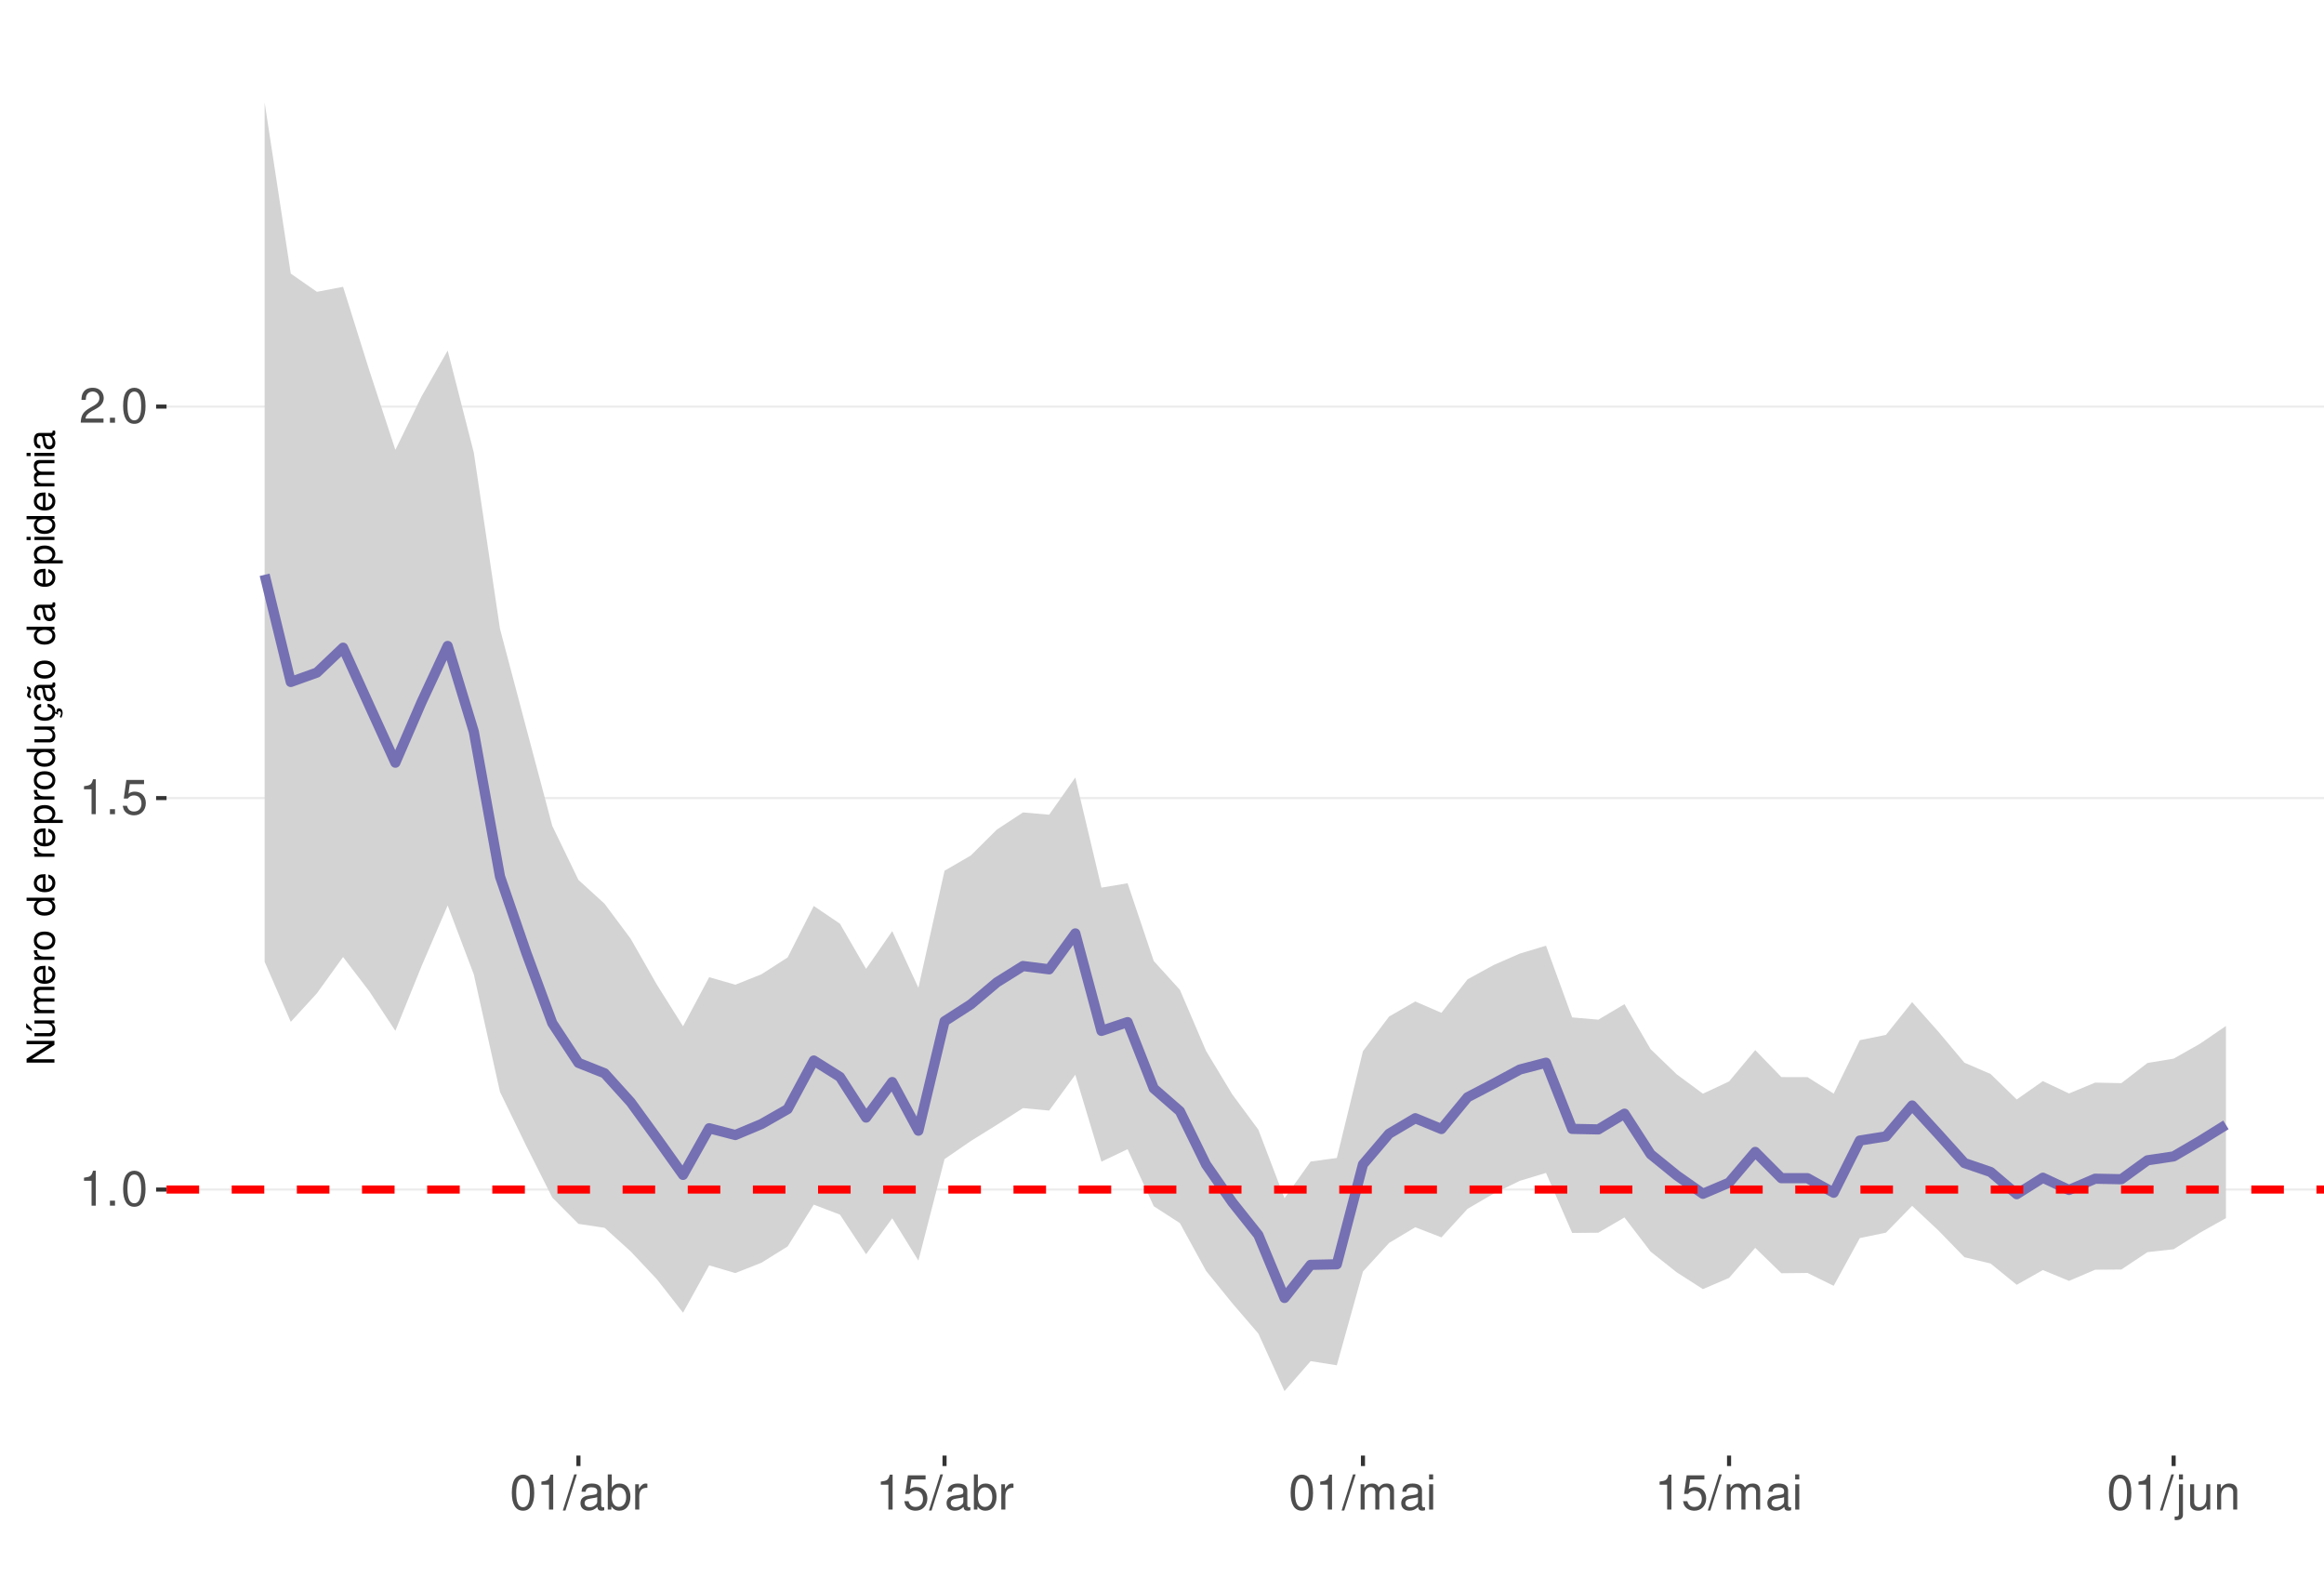
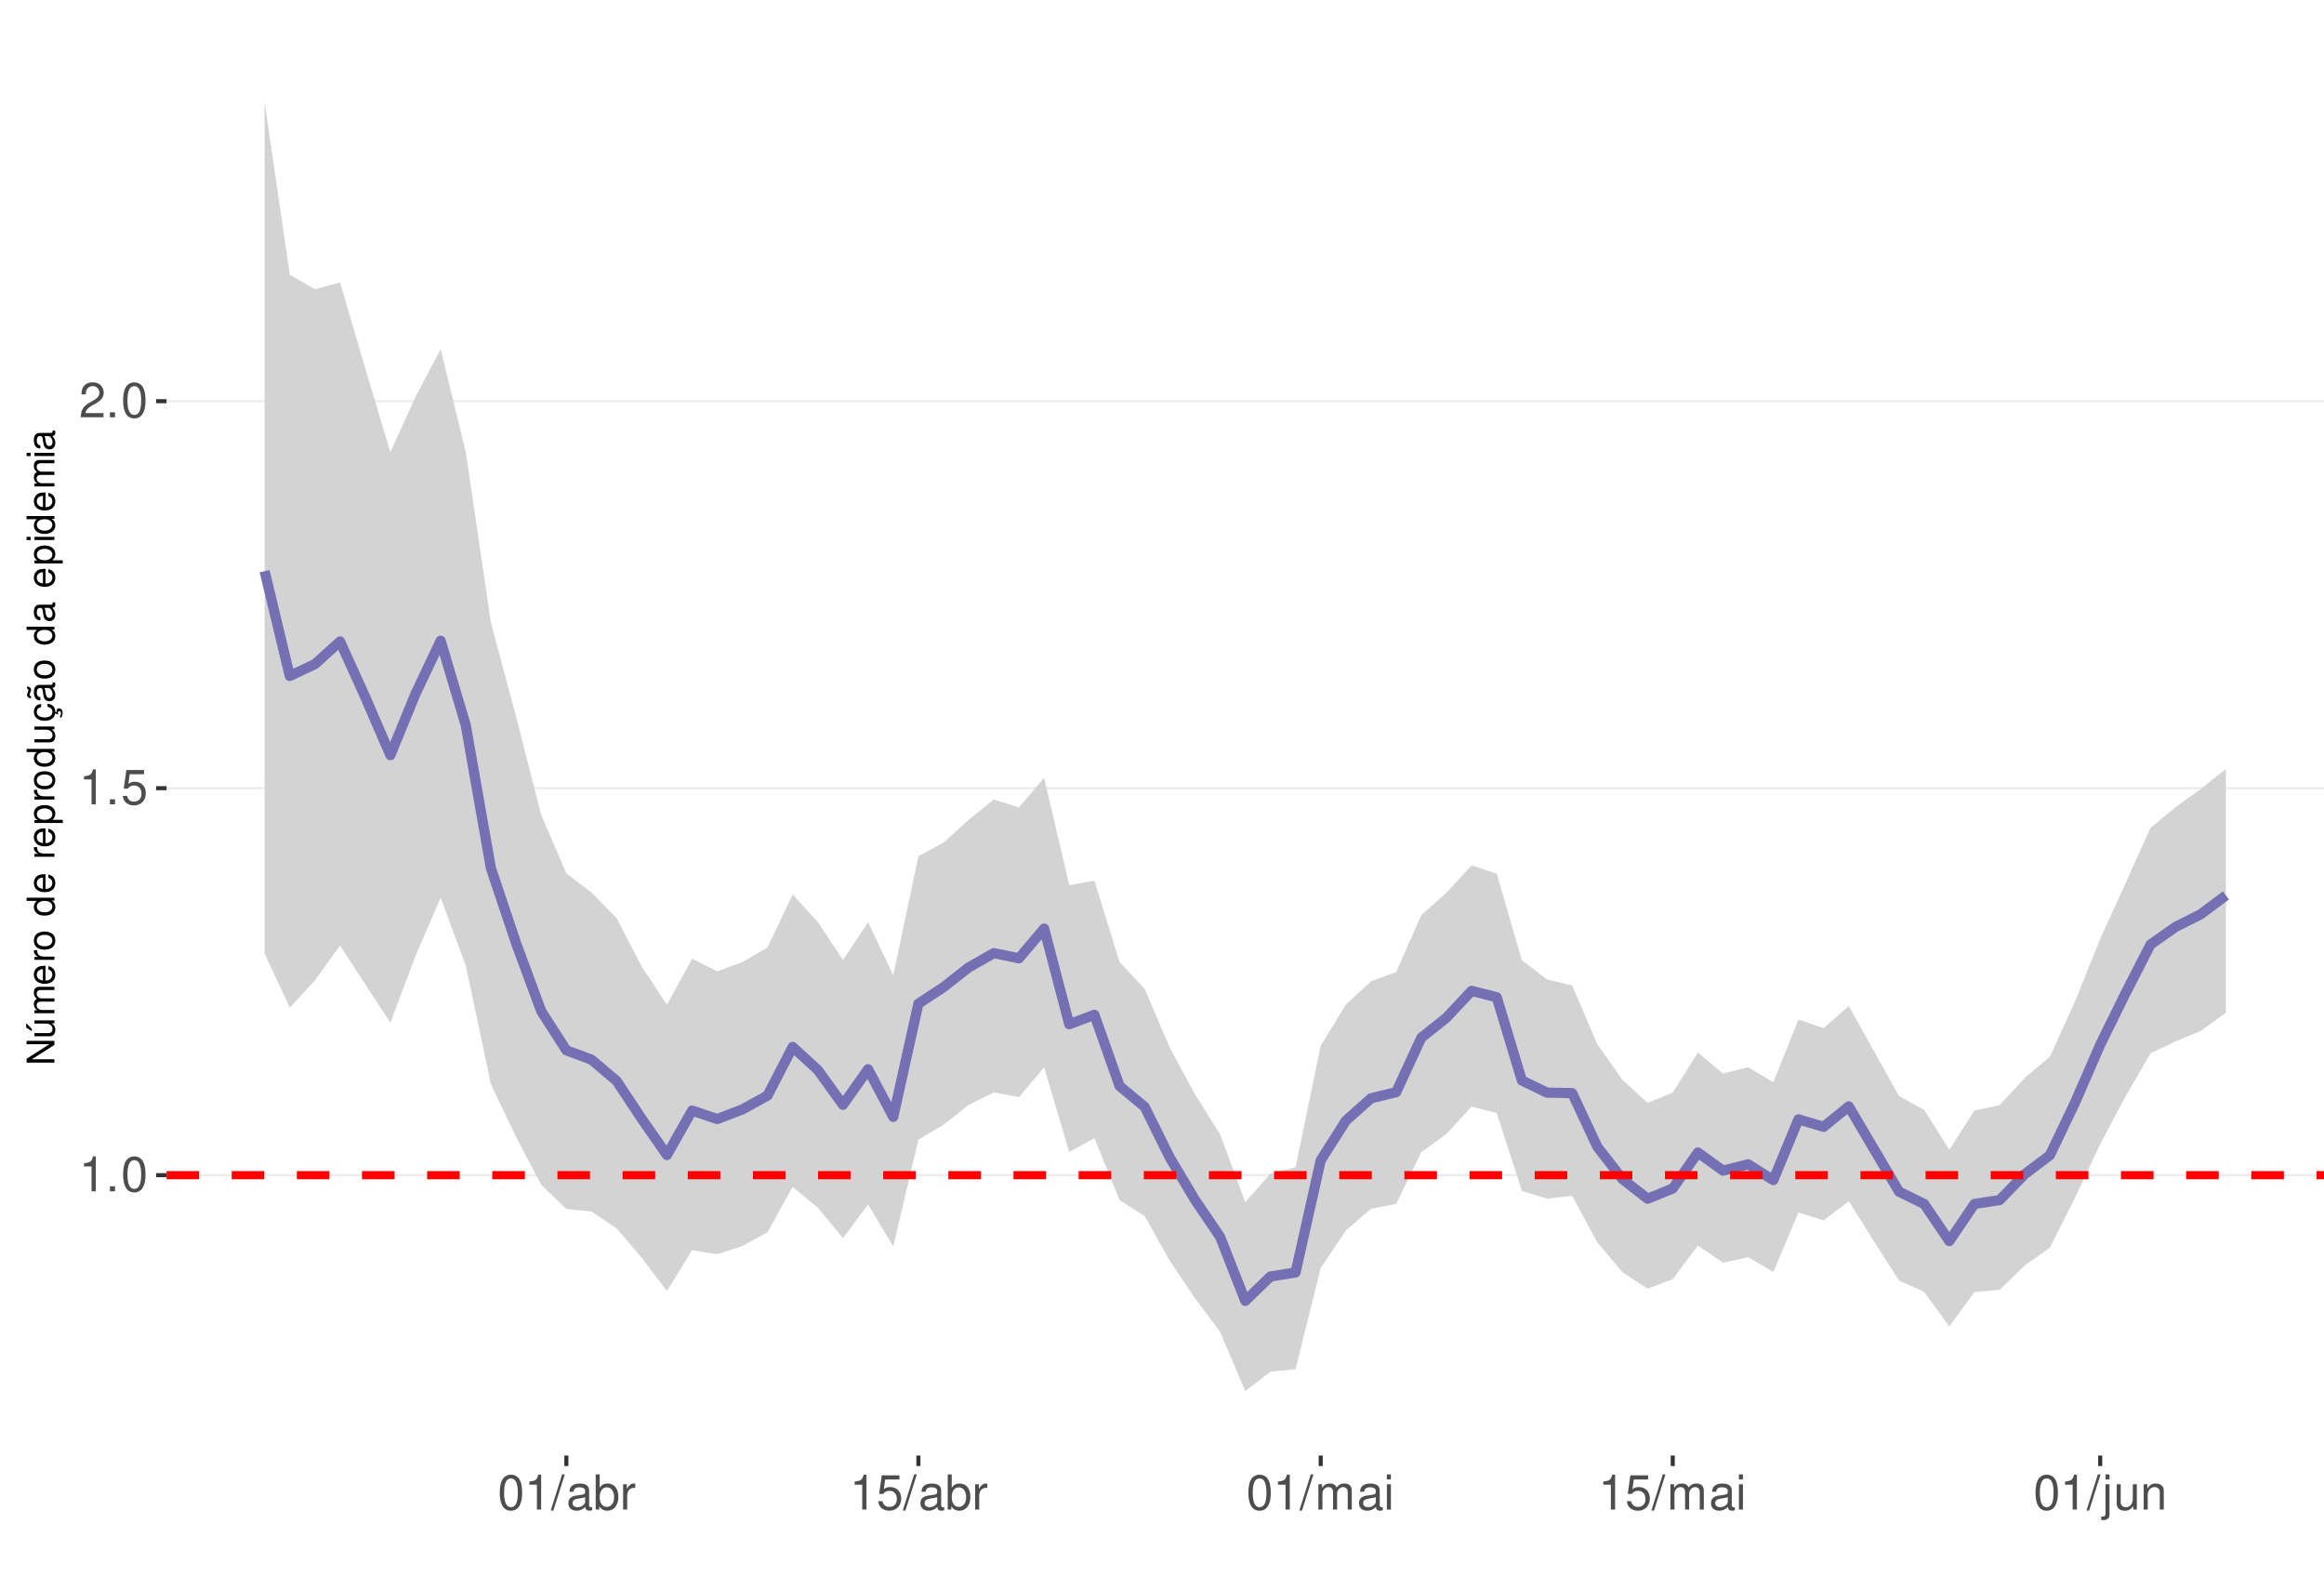
<svg xmlns="http://www.w3.org/2000/svg" xmlns:xlink="http://www.w3.org/1999/xlink" width="609pt" height="413pt" viewBox="0 0 609 413" version="1.1">
  <defs>
    <g>
      <symbol overflow="visible" id="glyph0-0">
        <path style="stroke:none;" d="" />
      </symbol>
      <symbol overflow="visible" id="glyph0-1">
        <path style="stroke:none;" d="M 3.281 -6.516 L 3.281 0 L 4.391 0 L 4.391 -9.156 L 3.656 -9.156 C 3.266 -7.75 3.016 -7.562 1.297 -7.328 L 1.297 -6.516 Z M 3.281 -6.516 " />
      </symbol>
      <symbol overflow="visible" id="glyph0-2">
        <path style="stroke:none;" d="M 2.422 -1.312 L 1.094 -1.312 L 1.094 0 L 2.422 0 Z M 2.422 -1.312 " />
      </symbol>
      <symbol overflow="visible" id="glyph0-3">
        <path style="stroke:none;" d="M 3.484 -9.156 C 2.641 -9.156 1.891 -8.766 1.422 -8.156 C 0.828 -7.344 0.547 -6.125 0.547 -4.422 C 0.547 -1.344 1.562 0.297 3.484 0.297 C 5.375 0.297 6.422 -1.344 6.422 -4.359 C 6.422 -6.125 6.141 -7.312 5.547 -8.156 C 5.078 -8.781 4.328 -9.156 3.484 -9.156 Z M 3.484 -8.156 C 4.688 -8.156 5.281 -6.938 5.281 -4.453 C 5.281 -1.844 4.703 -0.625 3.453 -0.625 C 2.281 -0.625 1.688 -1.891 1.688 -4.422 C 1.688 -6.938 2.281 -8.156 3.484 -8.156 Z M 3.484 -8.156 " />
      </symbol>
      <symbol overflow="visible" id="glyph0-4">
        <path style="stroke:none;" d="M 6.031 -8.969 L 1.391 -8.969 L 0.719 -4.094 L 1.75 -4.094 C 2.266 -4.703 2.703 -4.922 3.406 -4.922 C 4.609 -4.922 5.359 -4.094 5.359 -2.766 C 5.359 -1.484 4.609 -0.703 3.391 -0.703 C 2.422 -0.703 1.828 -1.188 1.562 -2.203 L 0.438 -2.203 C 0.594 -1.469 0.719 -1.109 0.984 -0.781 C 1.5 -0.094 2.406 0.297 3.422 0.297 C 5.234 0.297 6.5 -1.031 6.5 -2.922 C 6.5 -4.703 5.312 -5.906 3.594 -5.906 C 2.969 -5.906 2.453 -5.75 1.938 -5.359 L 2.297 -7.875 L 6.031 -7.875 Z M 6.031 -8.969 " />
      </symbol>
      <symbol overflow="visible" id="glyph0-5">
        <path style="stroke:none;" d="M 6.406 -1.094 L 1.688 -1.094 C 1.797 -1.859 2.203 -2.344 3.297 -3.016 L 4.562 -3.719 C 5.828 -4.422 6.469 -5.359 6.469 -6.484 C 6.469 -7.234 6.156 -7.953 5.625 -8.438 C 5.094 -8.922 4.438 -9.156 3.594 -9.156 C 2.453 -9.156 1.609 -8.75 1.109 -7.953 C 0.797 -7.484 0.656 -6.906 0.625 -5.984 L 1.75 -5.984 C 1.781 -6.609 1.859 -6.969 2.016 -7.281 C 2.297 -7.828 2.891 -8.172 3.562 -8.172 C 4.562 -8.172 5.328 -7.438 5.328 -6.453 C 5.328 -5.719 4.906 -5.094 4.109 -4.625 L 2.953 -3.953 C 1.078 -2.875 0.531 -2.016 0.438 -0.016 L 6.406 -0.016 Z M 6.406 -1.094 " />
      </symbol>
      <symbol overflow="visible" id="glyph0-6">
        <path style="stroke:none;" d="M 2.891 -9.219 L -0.094 0.25 L 0.594 0.25 L 3.594 -9.219 Z M 2.891 -9.219 " />
      </symbol>
      <symbol overflow="visible" id="glyph0-7">
        <path style="stroke:none;" d="M 6.766 -0.625 C 6.656 -0.594 6.609 -0.594 6.547 -0.594 C 6.172 -0.594 5.969 -0.781 5.969 -1.109 L 5.969 -5.016 C 5.969 -6.188 5.109 -6.828 3.484 -6.828 C 2.5 -6.828 1.734 -6.547 1.281 -6.047 C 0.969 -5.703 0.844 -5.328 0.828 -4.672 L 1.891 -4.672 C 1.969 -5.484 2.453 -5.844 3.438 -5.844 C 4.406 -5.844 4.922 -5.5 4.922 -4.859 L 4.922 -4.578 C 4.906 -4.125 4.688 -3.969 3.828 -3.844 C 2.328 -3.656 2.094 -3.609 1.703 -3.438 C 0.922 -3.109 0.531 -2.531 0.531 -1.672 C 0.531 -0.469 1.359 0.297 2.703 0.297 C 3.547 0.297 4.219 0 4.969 -0.688 C 5.031 0 5.359 0.297 6.047 0.297 C 6.281 0.297 6.422 0.266 6.766 0.172 Z M 4.922 -2.094 C 4.922 -1.734 4.828 -1.516 4.5 -1.234 C 4.078 -0.828 3.562 -0.625 2.938 -0.625 C 2.109 -0.625 1.625 -1.031 1.625 -1.703 C 1.625 -2.391 2.094 -2.75 3.234 -2.906 C 4.359 -3.062 4.562 -3.109 4.922 -3.281 Z M 4.922 -2.094 " />
      </symbol>
      <symbol overflow="visible" id="glyph0-8">
        <path style="stroke:none;" d="M 0.688 -9.219 L 0.688 0 L 1.625 0 L 1.625 -0.844 C 2.141 -0.078 2.812 0.297 3.734 0.297 C 5.484 0.297 6.625 -1.141 6.625 -3.344 C 6.625 -5.5 5.547 -6.828 3.781 -6.828 C 2.875 -6.828 2.234 -6.484 1.734 -5.734 L 1.734 -9.219 Z M 3.578 -5.828 C 4.766 -5.828 5.516 -4.812 5.516 -3.234 C 5.516 -1.719 4.734 -0.703 3.578 -0.703 C 2.453 -0.703 1.734 -1.703 1.734 -3.266 C 1.734 -4.828 2.453 -5.828 3.578 -5.828 Z M 3.578 -5.828 " />
      </symbol>
      <symbol overflow="visible" id="glyph0-9">
        <path style="stroke:none;" d="M 0.875 -6.625 L 0.875 0 L 1.938 0 L 1.938 -3.438 C 1.953 -5.031 2.609 -5.75 4.062 -5.703 L 4.062 -6.781 C 3.891 -6.812 3.781 -6.828 3.656 -6.828 C 2.969 -6.828 2.453 -6.422 1.844 -5.422 L 1.844 -6.625 Z M 0.875 -6.625 " />
      </symbol>
      <symbol overflow="visible" id="glyph0-10">
        <path style="stroke:none;" d="M 0.891 -6.625 L 0.891 0 L 1.953 0 L 1.953 -4.156 C 1.953 -5.125 2.641 -5.891 3.5 -5.891 C 4.297 -5.891 4.734 -5.422 4.734 -4.562 L 4.734 0 L 5.797 0 L 5.797 -4.156 C 5.797 -5.125 6.5 -5.891 7.359 -5.891 C 8.125 -5.891 8.578 -5.406 8.578 -4.562 L 8.578 0 L 9.641 0 L 9.641 -4.969 C 9.641 -6.156 8.953 -6.828 7.719 -6.828 C 6.828 -6.828 6.297 -6.562 5.688 -5.812 C 5.297 -6.516 4.766 -6.828 3.891 -6.828 C 3.016 -6.828 2.422 -6.5 1.859 -5.688 L 1.859 -6.625 Z M 0.891 -6.625 " />
      </symbol>
      <symbol overflow="visible" id="glyph0-11">
        <path style="stroke:none;" d="M 1.891 -6.625 L 0.844 -6.625 L 0.844 0 L 1.891 0 Z M 1.891 -9.219 L 0.828 -9.219 L 0.828 -7.891 L 1.891 -7.891 Z M 1.891 -9.219 " />
      </symbol>
      <symbol overflow="visible" id="glyph0-12">
        <path style="stroke:none;" d="M 0.891 -6.625 L 0.891 0.969 C 0.891 1.625 0.688 1.828 0.031 1.828 C -0.047 1.828 -0.094 1.828 -0.234 1.828 L -0.234 2.719 C -0.094 2.75 -0.031 2.766 0.125 2.766 C 1.312 2.766 1.938 2.297 1.938 1.375 L 1.938 -6.625 Z M 1.938 -9.219 L 0.891 -9.219 L 0.891 -7.891 L 1.938 -7.891 Z M 1.938 -9.219 " />
      </symbol>
      <symbol overflow="visible" id="glyph0-13">
        <path style="stroke:none;" d="M 6.094 0 L 6.094 -6.625 L 5.047 -6.625 L 5.047 -2.875 C 5.047 -1.516 4.344 -0.625 3.234 -0.625 C 2.406 -0.625 1.875 -1.141 1.875 -1.938 L 1.875 -6.625 L 0.828 -6.625 L 0.828 -1.516 C 0.828 -0.422 1.641 0.297 2.938 0.297 C 3.906 0.297 4.531 -0.047 5.156 -0.922 L 5.156 0 Z M 6.094 0 " />
      </symbol>
      <symbol overflow="visible" id="glyph0-14">
        <path style="stroke:none;" d="M 0.891 -6.625 L 0.891 0 L 1.953 0 L 1.953 -3.656 C 1.953 -5.016 2.656 -5.891 3.75 -5.891 C 4.578 -5.891 5.109 -5.391 5.109 -4.594 L 5.109 0 L 6.156 0 L 6.156 -5.016 C 6.156 -6.109 5.344 -6.828 4.062 -6.828 C 3.078 -6.828 2.438 -6.438 1.859 -5.516 L 1.859 -6.625 Z M 0.891 -6.625 " />
      </symbol>
      <symbol overflow="visible" id="glyph1-0">
        <path style="stroke:none;" d="" />
      </symbol>
      <symbol overflow="visible" id="glyph1-1">
        <path style="stroke:none;" d="M -7.297 -6.453 L -7.297 -5.578 L -1.328 -5.578 L -7.297 -1.766 L -7.297 -0.766 L 0 -0.766 L 0 -1.641 L -5.906 -1.641 L 0 -5.406 L 0 -6.453 Z M -7.297 -6.453 " />
      </symbol>
      <symbol overflow="visible" id="glyph1-2">
        <path style="stroke:none;" d="M 0 -4.812 L -5.234 -4.812 L -5.234 -3.984 L -2.266 -3.984 C -1.203 -3.984 -0.5 -3.438 -0.5 -2.562 C -0.5 -1.906 -0.906 -1.484 -1.531 -1.484 L -5.234 -1.484 L -5.234 -0.656 L -1.203 -0.656 C -0.328 -0.656 0.234 -1.297 0.234 -2.312 C 0.234 -3.094 -0.047 -3.578 -0.734 -4.062 L 0 -4.062 Z M -7.406 -2.953 L -5.922 -2 L -5.922 -2.594 L -7.406 -4.094 Z M -7.406 -2.953 " />
      </symbol>
      <symbol overflow="visible" id="glyph1-3">
        <path style="stroke:none;" d="M -5.234 -0.703 L 0 -0.703 L 0 -1.547 L -3.297 -1.547 C -4.047 -1.547 -4.656 -2.094 -4.656 -2.766 C -4.656 -3.391 -4.281 -3.734 -3.609 -3.734 L 0 -3.734 L 0 -4.578 L -3.297 -4.578 C -4.047 -4.578 -4.656 -5.125 -4.656 -5.812 C -4.656 -6.422 -4.266 -6.781 -3.609 -6.781 L 0 -6.781 L 0 -7.625 L -3.938 -7.625 C -4.875 -7.625 -5.391 -7.078 -5.391 -6.094 C -5.391 -5.406 -5.188 -4.984 -4.594 -4.484 C -5.156 -4.188 -5.391 -3.766 -5.391 -3.078 C -5.391 -2.375 -5.125 -1.906 -4.5 -1.469 L -5.234 -1.469 Z M -5.234 -0.703 " />
      </symbol>
      <symbol overflow="visible" id="glyph1-4">
        <path style="stroke:none;" d="M -2.344 -5.125 C -3.141 -5.125 -3.625 -5.062 -4.016 -4.922 C -4.875 -4.578 -5.391 -3.781 -5.391 -2.797 C -5.391 -1.344 -4.281 -0.406 -2.547 -0.406 C -0.812 -0.406 0.234 -1.297 0.234 -2.781 C 0.234 -3.984 -0.453 -4.812 -1.594 -5.016 L -1.594 -4.188 C -0.906 -3.953 -0.547 -3.484 -0.547 -2.812 C -0.547 -2.281 -0.781 -1.828 -1.219 -1.547 C -1.516 -1.344 -1.812 -1.281 -2.344 -1.266 Z M -3.016 -1.297 C -3.984 -1.359 -4.625 -1.953 -4.625 -2.797 C -4.625 -3.641 -3.953 -4.234 -3.016 -4.234 Z M -3.016 -1.297 " />
      </symbol>
      <symbol overflow="visible" id="glyph1-5">
        <path style="stroke:none;" d="M -5.234 -0.688 L 0 -0.688 L 0 -1.531 L -2.719 -1.531 C -3.984 -1.547 -4.547 -2.062 -4.516 -3.203 L -5.359 -3.203 C -5.375 -3.062 -5.391 -2.984 -5.391 -2.891 C -5.391 -2.344 -5.062 -1.938 -4.297 -1.453 L -5.234 -1.453 Z M -5.234 -0.688 " />
      </symbol>
      <symbol overflow="visible" id="glyph1-6">
        <path style="stroke:none;" d="M -5.391 -2.719 C -5.391 -1.234 -4.344 -0.359 -2.578 -0.359 C -0.812 -0.359 0.234 -1.234 0.234 -2.734 C 0.234 -4.203 -0.812 -5.094 -2.547 -5.094 C -4.359 -5.094 -5.391 -4.234 -5.391 -2.719 Z M -4.625 -2.734 C -4.625 -3.672 -3.844 -4.234 -2.547 -4.234 C -1.312 -4.234 -0.547 -3.656 -0.547 -2.734 C -0.547 -1.797 -1.312 -1.234 -2.578 -1.234 C -3.844 -1.234 -4.625 -1.797 -4.625 -2.734 Z M -4.625 -2.734 " />
      </symbol>
      <symbol overflow="visible" id="glyph1-7">
        <path style="stroke:none;" d="" />
      </symbol>
      <symbol overflow="visible" id="glyph1-8">
        <path style="stroke:none;" d="M -7.297 -4.953 L -7.297 -4.125 L -4.578 -4.125 C -5.109 -3.766 -5.391 -3.203 -5.391 -2.516 C -5.391 -1.156 -4.297 -0.266 -2.625 -0.266 C -0.859 -0.266 0.234 -1.125 0.234 -2.547 C 0.234 -3.266 -0.047 -3.766 -0.688 -4.203 L 0 -4.203 L 0 -4.953 Z M -4.609 -2.656 C -4.609 -3.547 -3.812 -4.125 -2.562 -4.125 C -1.344 -4.125 -0.547 -3.547 -0.547 -2.656 C -0.547 -1.734 -1.359 -1.125 -2.578 -1.125 C -3.797 -1.125 -4.609 -1.734 -4.609 -2.656 Z M -4.609 -2.656 " />
      </symbol>
      <symbol overflow="visible" id="glyph1-9">
        <path style="stroke:none;" d="M 2.188 -0.547 L 2.188 -1.375 L -0.547 -1.375 C -0.016 -1.812 0.234 -2.312 0.234 -2.984 C 0.234 -4.344 -0.859 -5.234 -2.531 -5.234 C -4.297 -5.234 -5.391 -4.375 -5.391 -2.984 C -5.391 -2.266 -5.062 -1.703 -4.453 -1.312 L -5.234 -1.312 L -5.234 -0.547 Z M -4.609 -2.844 C -4.609 -3.766 -3.797 -4.359 -2.547 -4.359 C -1.359 -4.359 -0.547 -3.75 -0.547 -2.844 C -0.547 -1.953 -1.344 -1.375 -2.578 -1.375 C -3.812 -1.375 -4.609 -1.953 -4.609 -2.844 Z M -4.609 -2.844 " />
      </symbol>
      <symbol overflow="visible" id="glyph1-10">
        <path style="stroke:none;" d="M 0 -4.812 L -5.234 -4.812 L -5.234 -3.984 L -2.266 -3.984 C -1.203 -3.984 -0.5 -3.438 -0.5 -2.562 C -0.5 -1.906 -0.906 -1.484 -1.531 -1.484 L -5.234 -1.484 L -5.234 -0.656 L -1.203 -0.656 C -0.328 -0.656 0.234 -1.297 0.234 -2.312 C 0.234 -3.094 -0.047 -3.578 -0.734 -4.062 L 0 -4.062 Z M 0 -4.812 " />
      </symbol>
      <symbol overflow="visible" id="glyph1-11">
        <path style="stroke:none;" d="M 0.234 -2.641 C 0.234 -3.875 -0.547 -4.703 -1.797 -4.766 L -1.797 -3.938 C -0.953 -3.797 -0.531 -3.359 -0.531 -2.656 C -0.531 -1.734 -1.281 -1.188 -2.516 -1.188 C -3.844 -1.188 -4.625 -1.719 -4.625 -2.625 C -4.625 -3.328 -4.203 -3.766 -3.484 -3.875 L -3.484 -4.703 C -3.984 -4.672 -4.312 -4.562 -4.609 -4.359 C -5.094 -4 -5.391 -3.375 -5.391 -2.641 C -5.391 -1.219 -4.266 -0.312 -2.531 -0.312 C -1.469 -0.312 -0.625 -0.672 -0.156 -1.312 C 0.047 -1.594 0.125 -1.812 0.203 -2.25 L 0.922 -1.938 L 0.984 -2.062 C 0.938 -2.188 0.906 -2.25 0.906 -2.375 C 0.906 -2.656 1.047 -2.828 1.281 -2.828 C 1.547 -2.828 1.734 -2.594 1.734 -2.297 C 1.734 -2.031 1.672 -1.844 1.438 -1.406 L 1.406 -1.312 L 1.812 -1.094 C 2.078 -1.75 2.141 -1.953 2.141 -2.344 C 2.141 -3.109 1.781 -3.578 1.203 -3.578 C 0.781 -3.578 0.547 -3.297 0.547 -2.797 C 0.547 -2.703 0.547 -2.641 0.562 -2.516 Z M 0.234 -2.641 " />
      </symbol>
      <symbol overflow="visible" id="glyph1-12">
        <path style="stroke:none;" d="M -0.484 -5.344 C -0.469 -5.266 -0.469 -5.219 -0.469 -5.172 C -0.469 -4.875 -0.625 -4.719 -0.875 -4.719 L -3.953 -4.719 C -4.891 -4.719 -5.391 -4.047 -5.391 -2.75 C -5.391 -1.984 -5.172 -1.375 -4.781 -1.016 C -4.516 -0.766 -4.203 -0.672 -3.688 -0.656 L -3.688 -1.484 C -4.328 -1.562 -4.625 -1.938 -4.625 -2.719 C -4.625 -3.484 -4.344 -3.891 -3.844 -3.891 L -3.625 -3.891 C -3.266 -3.875 -3.125 -3.703 -3.047 -3.016 C -2.891 -1.844 -2.844 -1.656 -2.719 -1.344 C -2.453 -0.734 -2 -0.422 -1.312 -0.422 C -0.375 -0.422 0.234 -1.078 0.234 -2.141 C 0.234 -2.797 0 -3.328 -0.547 -3.922 C 0 -3.984 0.234 -4.234 0.234 -4.781 C 0.234 -4.953 0.203 -5.062 0.141 -5.344 Z M -1.656 -3.891 C -1.375 -3.891 -1.203 -3.812 -0.969 -3.562 C -0.656 -3.219 -0.5 -2.812 -0.5 -2.312 C -0.5 -1.672 -0.812 -1.297 -1.344 -1.297 C -1.891 -1.297 -2.172 -1.656 -2.297 -2.547 C -2.422 -3.438 -2.453 -3.609 -2.594 -3.891 Z M -7.172 -3.75 C -6.922 -3.672 -6.812 -3.547 -6.812 -3.375 C -6.812 -3.25 -6.875 -2.984 -6.984 -2.734 C -7.156 -2.312 -7.172 -2.25 -7.172 -2.047 C -7.172 -1.594 -6.797 -1.297 -6.141 -1.188 L -6.141 -1.766 C -6.375 -1.812 -6.5 -1.938 -6.5 -2.094 C -6.5 -2.203 -6.469 -2.344 -6.375 -2.578 C -6.156 -3.156 -6.125 -3.234 -6.125 -3.438 C -6.125 -3.922 -6.484 -4.219 -7.172 -4.312 Z M -7.172 -3.75 " />
      </symbol>
      <symbol overflow="visible" id="glyph1-13">
        <path style="stroke:none;" d="M -0.484 -5.344 C -0.469 -5.266 -0.469 -5.219 -0.469 -5.172 C -0.469 -4.875 -0.625 -4.719 -0.875 -4.719 L -3.953 -4.719 C -4.891 -4.719 -5.391 -4.047 -5.391 -2.75 C -5.391 -1.984 -5.172 -1.375 -4.781 -1.016 C -4.516 -0.766 -4.203 -0.672 -3.688 -0.656 L -3.688 -1.484 C -4.328 -1.562 -4.625 -1.938 -4.625 -2.719 C -4.625 -3.484 -4.344 -3.891 -3.844 -3.891 L -3.625 -3.891 C -3.266 -3.875 -3.125 -3.703 -3.047 -3.016 C -2.891 -1.844 -2.844 -1.656 -2.719 -1.344 C -2.453 -0.734 -2 -0.422 -1.312 -0.422 C -0.375 -0.422 0.234 -1.078 0.234 -2.141 C 0.234 -2.797 0 -3.328 -0.547 -3.922 C 0 -3.984 0.234 -4.234 0.234 -4.781 C 0.234 -4.953 0.203 -5.062 0.141 -5.344 Z M -1.656 -3.891 C -1.375 -3.891 -1.203 -3.812 -0.969 -3.562 C -0.656 -3.219 -0.5 -2.812 -0.5 -2.312 C -0.5 -1.672 -0.812 -1.297 -1.344 -1.297 C -1.891 -1.297 -2.172 -1.656 -2.297 -2.547 C -2.422 -3.438 -2.453 -3.609 -2.594 -3.891 Z M -1.656 -3.891 " />
      </symbol>
      <symbol overflow="visible" id="glyph1-14">
        <path style="stroke:none;" d="M -5.234 -1.5 L -5.234 -0.672 L 0 -0.672 L 0 -1.5 Z M -7.297 -1.5 L -7.297 -0.656 L -6.234 -0.656 L -6.234 -1.5 Z M -7.297 -1.5 " />
      </symbol>
    </g>
    <clipPath id="clip1">
      <path d="M 43.645 9.961 L 609 9.961 L 609 381.328 L 43.645 381.328 Z M 43.645 9.961 " />
    </clipPath>
    <clipPath id="clip2">
-       <path d="M 43.645 311 L 609 311 L 609 312 L 43.645 312 Z M 43.645 311 " />
+       <path d="M 43.645 307 L 609 307 L 609 309 L 43.645 309 Z M 43.645 307 " />
    </clipPath>
    <clipPath id="clip3">
-       <path d="M 43.645 208 L 609 208 L 609 210 L 43.645 210 Z M 43.645 208 " />
+       <path d="M 43.645 206 L 609 206 L 609 207 L 43.645 207 Z M 43.645 206 " />
    </clipPath>
    <clipPath id="clip4">
-       <path d="M 43.645 106 L 609 106 L 609 107 L 43.645 107 Z M 43.645 106 " />
+       <path d="M 43.645 104 L 609 104 L 609 106 L 43.645 106 Z M 43.645 104 " />
    </clipPath>
    <clipPath id="clip5">
-       <path d="M 43.645 310 L 609 310 L 609 313 L 43.645 313 Z M 43.645 310 " />
+       <path d="M 43.645 306 L 609 306 L 609 309 L 43.645 309 Z M 43.645 306 " />
    </clipPath>
  </defs>
  <g id="surface63">
    <rect x="0" y="0" width="609" height="413" style="fill:rgb(100%,100%,100%);fill-opacity:1;stroke:none;" />
    <rect x="0" y="0" width="609" height="413" style="fill:rgb(100%,100%,100%);fill-opacity:1;stroke:none;" />
    <path style="fill:none;stroke-width:1.067;stroke-linecap:round;stroke-linejoin:round;stroke:rgb(100%,100%,100%);stroke-opacity:1;stroke-miterlimit:10;" d="M 0 413 L 609 413 L 609 0 L 0 0 Z M 0 413 " />
    <g clip-path="url(#clip1)" clip-rule="nonzero">
      <path style=" stroke:none;fill-rule:nonzero;fill:rgb(100%,100%,100%);fill-opacity:1;" d="M 43.645 381.328 L 609 381.328 L 609 9.961 L 43.645 9.961 Z M 43.645 381.328 " />
    </g>
    <g clip-path="url(#clip2)" clip-rule="nonzero">
-       <path style="fill:none;stroke-width:0.533;stroke-linecap:butt;stroke-linejoin:round;stroke:rgb(92.157%,92.157%,92.157%);stroke-opacity:1;stroke-miterlimit:10;" d="M 43.645 311.641 L 609 311.641 " />
+       <path style="fill:none;stroke-width:0.533;stroke-linecap:butt;stroke-linejoin:round;stroke:rgb(92.157%,92.157%,92.157%);stroke-opacity:1;stroke-miterlimit:10;" d="M 43.645 307.875 L 609 307.875 " />
    </g>
    <g clip-path="url(#clip3)" clip-rule="nonzero">
-       <path style="fill:none;stroke-width:0.533;stroke-linecap:butt;stroke-linejoin:round;stroke:rgb(92.157%,92.157%,92.157%);stroke-opacity:1;stroke-miterlimit:10;" d="M 43.645 209.082 L 609 209.082 " />
+       <path style="fill:none;stroke-width:0.533;stroke-linecap:butt;stroke-linejoin:round;stroke:rgb(92.157%,92.157%,92.157%);stroke-opacity:1;stroke-miterlimit:10;" d="M 43.645 206.488 L 609 206.488 " />
    </g>
    <g clip-path="url(#clip4)" clip-rule="nonzero">
-       <path style="fill:none;stroke-width:0.533;stroke-linecap:butt;stroke-linejoin:round;stroke:rgb(92.157%,92.157%,92.157%);stroke-opacity:1;stroke-miterlimit:10;" d="M 43.645 106.523 L 609 106.523 " />
-     </g>
-     <path style=" stroke:none;fill-rule:nonzero;fill:rgb(82.745%,82.745%,82.745%);fill-opacity:1;" d="M 69.344 26.844 L 76.195 71.68 L 83.047 76.453 L 89.902 75.137 L 96.754 96.969 L 103.605 117.852 L 110.461 103.871 L 117.312 91.84 L 124.164 118.59 L 131.02 164.746 L 137.871 190.621 L 144.723 216.367 L 151.578 230.523 L 158.43 236.77 L 165.281 245.953 L 172.137 257.973 L 178.988 268.871 L 185.84 256.008 L 192.691 257.973 L 199.547 255.238 L 206.398 250.832 L 213.25 237.348 L 220.105 241.992 L 226.957 253.824 L 233.809 243.941 L 240.664 258.781 L 247.516 228.113 L 254.367 224.145 L 261.223 217.336 L 268.074 212.844 L 274.926 213.441 L 281.781 203.695 L 288.633 232.543 L 295.484 231.395 L 302.336 251.758 L 309.191 259.316 L 316.043 275.316 L 322.895 286.672 L 329.75 295.957 L 336.602 313.918 L 343.453 304.297 L 350.309 303.371 L 357.16 275.379 L 364.012 266.312 L 370.867 262.367 L 377.719 265.34 L 384.57 256.562 L 391.426 252.812 L 398.277 249.816 L 405.129 247.758 L 411.98 266.543 L 418.836 267.137 L 425.688 263.07 L 432.539 274.863 L 439.395 281.465 L 446.246 286.527 L 453.098 283.32 L 459.953 275.102 L 466.805 282.176 L 473.656 282.191 L 480.512 286.504 L 487.363 272.508 L 494.215 271.117 L 501.07 262.543 L 507.922 270.254 L 514.773 278.406 L 521.629 281.367 L 528.48 288.039 L 535.332 283.234 L 542.184 286.465 L 549.039 283.621 L 555.891 283.77 L 562.742 278.48 L 569.598 277.344 L 576.449 273.473 L 583.301 268.789 L 583.301 319.133 L 576.449 322.977 L 569.598 327.277 L 562.742 328.039 L 555.891 332.59 L 549.039 332.645 L 542.184 335.566 L 535.332 332.734 L 528.48 336.594 L 521.629 331.02 L 514.773 329.367 L 507.922 322.328 L 501.07 315.91 L 494.215 322.93 L 487.363 324.359 L 480.512 336.859 L 473.656 333.492 L 466.805 333.566 L 459.953 326.914 L 453.098 334.789 L 446.246 337.727 L 439.395 333.336 L 432.539 327.902 L 425.688 318.949 L 418.836 322.953 L 411.98 323.008 L 405.129 307.277 L 398.277 309.352 L 391.426 312.688 L 384.57 316.691 L 377.719 324.168 L 370.867 321.52 L 364.012 325.625 L 357.16 333.113 L 350.309 357.68 L 343.453 356.594 L 336.602 364.449 L 329.75 349.371 L 322.895 341.402 L 316.043 332.941 L 309.191 320.438 L 302.336 316.008 L 295.484 301.062 L 288.633 304.328 L 281.781 281.566 L 274.926 290.953 L 268.074 290.305 L 261.223 294.688 L 254.367 298.945 L 247.516 303.664 L 240.664 330.254 L 233.809 319.172 L 226.957 328.578 L 220.105 318.211 L 213.25 315.594 L 206.398 326.543 L 199.547 330.812 L 192.691 333.52 L 185.84 331.504 L 178.988 343.906 L 172.137 335.148 L 165.281 327.855 L 158.43 321.664 L 151.578 320.633 L 144.723 313.742 L 137.871 300.137 L 131.02 286.059 L 124.164 255.289 L 117.312 237.207 L 110.461 253.129 L 103.605 270.055 L 96.754 259.684 L 89.902 250.719 L 83.047 260.227 L 76.195 267.707 L 69.344 251.957 Z M 69.344 26.844 " />
-     <path style="fill:none;stroke-width:2.667;stroke-linecap:butt;stroke-linejoin:round;stroke:rgb(45.882%,43.922%,70.196%);stroke-opacity:1;stroke-miterlimit:10;" d="M 69.344 150.586 L 76.195 178.664 L 83.047 176.203 L 89.902 169.68 L 96.754 184.789 L 103.605 199.812 L 110.461 183.957 L 117.312 169.23 L 124.164 191.688 L 131.02 229.625 L 137.871 249.5 L 144.723 268.043 L 151.578 278.449 L 158.43 281.176 L 165.281 288.762 L 172.137 298.188 L 178.988 307.805 L 185.84 295.578 L 192.691 297.352 L 199.547 294.477 L 206.398 290.566 L 213.25 277.836 L 220.105 282.133 L 226.957 292.785 L 233.809 283.473 L 240.664 296.223 L 247.516 267.555 L 254.367 263.148 L 261.223 257.359 L 268.074 253.082 L 274.926 253.945 L 281.781 244.535 L 288.633 270.074 L 295.484 267.773 L 302.336 285.148 L 309.191 291.121 L 316.043 305.09 L 322.895 314.949 L 329.75 323.547 L 336.602 340.039 L 343.453 331.367 L 350.309 331.223 L 357.16 305.059 L 364.012 297.012 L 370.867 292.957 L 377.719 295.781 L 384.57 287.465 L 391.426 283.887 L 398.277 280.195 L 405.129 278.406 L 411.98 295.746 L 418.836 295.883 L 425.688 291.766 L 432.539 302.375 L 439.395 307.938 L 446.246 312.75 L 453.098 309.836 L 459.953 301.781 L 466.805 308.66 L 473.656 308.664 L 480.512 312.473 L 487.363 298.801 L 494.215 297.711 L 501.07 289.621 L 507.922 297.09 L 514.773 304.695 L 521.629 307.035 L 528.48 312.855 L 535.332 308.543 L 542.184 311.746 L 549.039 308.801 L 555.891 308.941 L 562.742 303.98 L 569.598 302.957 L 576.449 298.949 L 583.301 294.691 " />
+       <path style="fill:none;stroke-width:0.533;stroke-linecap:butt;stroke-linejoin:round;stroke:rgb(92.157%,92.157%,92.157%);stroke-opacity:1;stroke-miterlimit:10;" d="M 43.645 105.102 L 609 105.102 " />
+     </g>
+     <path style=" stroke:none;fill-rule:nonzero;fill:rgb(82.745%,82.745%,82.745%);fill-opacity:1;" d="M 69.344 26.844 L 75.934 71.969 L 82.52 75.77 L 89.109 73.996 L 95.699 96.426 L 102.289 118.469 L 108.879 103.98 L 115.469 91.496 L 122.059 118.461 L 128.645 163.137 L 135.234 187.738 L 141.824 213.547 L 148.414 228.816 L 155.004 233.848 L 161.594 240.531 L 168.18 253.285 L 174.77 263.227 L 181.359 251.172 L 187.949 254.465 L 194.539 252.047 L 201.129 248.219 L 207.715 234.328 L 214.305 241.559 L 220.895 251.52 L 227.484 241.602 L 234.074 255.508 L 240.664 224.301 L 247.25 220.746 L 253.84 214.762 L 260.43 209.453 L 267.02 211.547 L 273.609 203.773 L 280.199 231.902 L 286.789 230.703 L 293.375 251.992 L 299.965 259.086 L 306.555 274.516 L 313.145 286.688 L 319.734 297.168 L 326.324 314.965 L 332.91 307.48 L 339.5 305.816 L 346.09 273.965 L 352.68 263.188 L 359.27 257.09 L 365.859 254.664 L 372.445 239.73 L 379.035 233.891 L 385.625 226.727 L 392.215 228.879 L 398.805 251.578 L 405.395 256.605 L 411.98 258.156 L 418.57 273.562 L 425.16 282.898 L 431.75 288.934 L 438.34 286.242 L 444.93 275.742 L 451.52 281.258 L 458.105 279.59 L 464.695 283.535 L 471.285 267.082 L 477.875 269.348 L 484.465 263.551 L 491.055 275.367 L 497.641 287.137 L 504.23 290.773 L 510.82 301.227 L 517.41 290.93 L 524 289.531 L 530.59 282.367 L 537.176 276.801 L 543.766 262.355 L 550.355 245.957 L 556.945 231.531 L 563.535 216.883 L 570.125 211.441 L 576.711 206.711 L 583.301 201.402 L 583.301 265.336 L 576.711 270.059 L 570.125 272.82 L 563.535 275.945 L 556.945 287.34 L 550.355 299.727 L 543.766 313.738 L 537.176 326.855 L 530.59 331.512 L 524 337.914 L 517.41 338.484 L 510.82 347.516 L 504.23 338.449 L 497.641 335.488 L 491.055 325.176 L 484.465 314.703 L 477.875 319.738 L 471.285 317.629 L 464.695 333.234 L 458.105 329.375 L 451.52 330.805 L 444.93 326.305 L 438.34 335.105 L 431.75 337.617 L 425.16 333.285 L 418.57 325.5 L 411.98 313.285 L 405.395 314.02 L 398.805 311.984 L 392.215 291.602 L 385.625 289.91 L 379.035 297.098 L 372.445 301.859 L 365.859 315.395 L 359.27 316.676 L 352.68 322.359 L 346.09 332.18 L 339.5 358.688 L 332.91 359.352 L 326.324 364.449 L 319.734 348.957 L 313.145 340.082 L 306.555 330.363 L 299.965 318.59 L 293.375 314.41 L 286.789 298.176 L 280.199 301.82 L 273.609 279.633 L 267.02 287.434 L 260.43 286.199 L 253.84 289.441 L 247.25 294.691 L 240.664 298.566 L 234.074 326.562 L 227.484 315.523 L 220.895 324.359 L 214.305 316.402 L 207.715 310.926 L 201.129 322.828 L 194.539 326.43 L 187.949 328.598 L 181.359 327.52 L 174.77 338.203 L 168.18 329.547 L 161.594 321.832 L 155.004 317.402 L 148.414 316.73 L 141.824 310.402 L 135.234 297.828 L 128.645 284.078 L 122.059 252.949 L 115.469 235.191 L 108.879 250.438 L 102.289 267.934 L 95.699 257.836 L 89.109 247.699 L 82.52 256.84 L 75.934 263.973 L 69.344 249.832 Z M 69.344 26.844 " />
+     <path style="fill:none;stroke-width:2.667;stroke-linecap:butt;stroke-linejoin:round;stroke:rgb(45.882%,43.922%,70.196%);stroke-opacity:1;stroke-miterlimit:10;" d="M 69.344 149.641 L 75.934 177.098 L 82.52 173.992 L 89.109 168.047 L 95.699 182.59 L 102.289 197.84 L 108.879 181.777 L 115.469 167.859 L 122.059 190.035 L 128.645 227.449 L 135.234 247.086 L 141.824 264.902 L 148.414 275.164 L 155.004 277.613 L 161.594 283.199 L 168.18 293.141 L 174.77 302.602 L 181.359 290.945 L 187.949 293.172 L 194.539 290.652 L 201.129 287.02 L 207.715 274.277 L 214.305 280.312 L 220.895 289.441 L 227.484 280.121 L 234.074 292.605 L 240.664 262.945 L 247.25 258.621 L 253.84 253.449 L 260.43 249.707 L 267.02 251.062 L 273.609 243.27 L 280.199 268.332 L 286.789 265.855 L 293.375 284.508 L 299.965 289.98 L 306.555 303.293 L 313.145 314.336 L 319.734 324.051 L 326.324 340.809 L 332.91 334.422 L 339.5 333.355 L 346.09 303.992 L 352.68 293.598 L 359.27 287.734 L 365.859 286.141 L 372.445 271.875 L 379.035 266.621 L 385.625 259.582 L 392.215 261.266 L 398.805 283.062 L 405.395 286.25 L 411.98 286.367 L 418.57 300.434 L 425.16 308.906 L 431.75 314.043 L 438.34 311.371 L 444.93 301.934 L 451.52 306.691 L 458.105 305.039 L 464.695 309.168 L 471.285 293.246 L 477.875 295.207 L 484.465 289.852 L 491.055 301.027 L 497.641 312.188 L 504.23 315.422 L 510.82 325.137 L 517.41 315.41 L 524 314.398 L 530.59 307.613 L 537.176 302.633 L 543.766 288.844 L 550.355 273.695 L 556.945 260.324 L 563.535 247.453 L 570.125 242.832 L 576.711 239.508 L 583.301 234.582 " />
    <g clip-path="url(#clip5)" clip-rule="nonzero">
-       <path style="fill:none;stroke-width:2.134;stroke-linecap:butt;stroke-linejoin:round;stroke:rgb(100%,0%,0%);stroke-opacity:1;stroke-dasharray:8.536,8.536;stroke-miterlimit:10;" d="M 43.645 311.641 L 609 311.641 " />
-     </g>
-     <g style="fill:rgb(30.196%,30.196%,30.196%);fill-opacity:1;">
-       <use xlink:href="#glyph0-1" x="20.715" y="315.862" />
-       <use xlink:href="#glyph0-2" x="27.715" y="315.862" />
-       <use xlink:href="#glyph0-3" x="31.715" y="315.862" />
-     </g>
-     <g style="fill:rgb(30.196%,30.196%,30.196%);fill-opacity:1;">
-       <use xlink:href="#glyph0-1" x="20.715" y="213.304" />
-       <use xlink:href="#glyph0-2" x="27.715" y="213.304" />
-       <use xlink:href="#glyph0-4" x="31.715" y="213.304" />
-     </g>
-     <g style="fill:rgb(30.196%,30.196%,30.196%);fill-opacity:1;">
-       <use xlink:href="#glyph0-5" x="20.715" y="110.745" />
-       <use xlink:href="#glyph0-2" x="27.715" y="110.745" />
-       <use xlink:href="#glyph0-3" x="31.715" y="110.745" />
-     </g>
-     <path style="fill:none;stroke-width:1.067;stroke-linecap:butt;stroke-linejoin:round;stroke:rgb(20%,20%,20%);stroke-opacity:1;stroke-miterlimit:10;" d="M 40.906 311.641 L 43.645 311.641 " />
-     <path style="fill:none;stroke-width:1.067;stroke-linecap:butt;stroke-linejoin:round;stroke:rgb(20%,20%,20%);stroke-opacity:1;stroke-miterlimit:10;" d="M 40.906 209.082 L 43.645 209.082 " />
-     <path style="fill:none;stroke-width:1.067;stroke-linecap:butt;stroke-linejoin:round;stroke:rgb(20%,20%,20%);stroke-opacity:1;stroke-miterlimit:10;" d="M 40.906 106.523 L 43.645 106.523 " />
-     <path style="fill:none;stroke-width:1.067;stroke-linecap:butt;stroke-linejoin:round;stroke:rgb(20%,20%,20%);stroke-opacity:1;stroke-miterlimit:10;" d="M 151.578 384.07 L 151.578 381.328 " />
-     <path style="fill:none;stroke-width:1.067;stroke-linecap:butt;stroke-linejoin:round;stroke:rgb(20%,20%,20%);stroke-opacity:1;stroke-miterlimit:10;" d="M 247.516 384.07 L 247.516 381.328 " />
-     <path style="fill:none;stroke-width:1.067;stroke-linecap:butt;stroke-linejoin:round;stroke:rgb(20%,20%,20%);stroke-opacity:1;stroke-miterlimit:10;" d="M 357.16 384.07 L 357.16 381.328 " />
-     <path style="fill:none;stroke-width:1.067;stroke-linecap:butt;stroke-linejoin:round;stroke:rgb(20%,20%,20%);stroke-opacity:1;stroke-miterlimit:10;" d="M 453.098 384.07 L 453.098 381.328 " />
-     <path style="fill:none;stroke-width:1.067;stroke-linecap:butt;stroke-linejoin:round;stroke:rgb(20%,20%,20%);stroke-opacity:1;stroke-miterlimit:10;" d="M 569.598 384.07 L 569.598 381.328 " />
-     <g style="fill:rgb(30.196%,30.196%,30.196%);fill-opacity:1;">
-       <use xlink:href="#glyph0-3" x="133.578" y="395.483" />
-       <use xlink:href="#glyph0-1" x="140.578" y="395.483" />
-       <use xlink:href="#glyph0-6" x="147.578" y="395.483" />
-       <use xlink:href="#glyph0-7" x="151.578" y="395.483" />
-       <use xlink:href="#glyph0-8" x="158.578" y="395.483" />
-       <use xlink:href="#glyph0-9" x="165.578" y="395.483" />
-     </g>
-     <g style="fill:rgb(30.196%,30.196%,30.196%);fill-opacity:1;">
-       <use xlink:href="#glyph0-1" x="229.516" y="395.483" />
-       <use xlink:href="#glyph0-4" x="236.516" y="395.483" />
-       <use xlink:href="#glyph0-6" x="243.516" y="395.483" />
-       <use xlink:href="#glyph0-7" x="247.516" y="395.483" />
-       <use xlink:href="#glyph0-8" x="254.516" y="395.483" />
-       <use xlink:href="#glyph0-9" x="261.516" y="395.483" />
-     </g>
-     <g style="fill:rgb(30.196%,30.196%,30.196%);fill-opacity:1;">
-       <use xlink:href="#glyph0-3" x="337.66" y="395.483" />
-       <use xlink:href="#glyph0-1" x="344.66" y="395.483" />
-       <use xlink:href="#glyph0-6" x="351.66" y="395.483" />
-       <use xlink:href="#glyph0-10" x="355.66" y="395.483" />
-       <use xlink:href="#glyph0-7" x="366.66" y="395.483" />
-       <use xlink:href="#glyph0-11" x="373.66" y="395.483" />
-     </g>
-     <g style="fill:rgb(30.196%,30.196%,30.196%);fill-opacity:1;">
-       <use xlink:href="#glyph0-1" x="433.598" y="395.483" />
-       <use xlink:href="#glyph0-4" x="440.598" y="395.483" />
-       <use xlink:href="#glyph0-6" x="447.598" y="395.483" />
-       <use xlink:href="#glyph0-10" x="451.598" y="395.483" />
-       <use xlink:href="#glyph0-7" x="462.598" y="395.483" />
-       <use xlink:href="#glyph0-11" x="469.598" y="395.483" />
-     </g>
-     <g style="fill:rgb(30.196%,30.196%,30.196%);fill-opacity:1;">
-       <use xlink:href="#glyph0-3" x="552.098" y="395.483" />
-       <use xlink:href="#glyph0-1" x="559.098" y="395.483" />
-       <use xlink:href="#glyph0-6" x="566.098" y="395.483" />
-       <use xlink:href="#glyph0-12" x="570.098" y="395.483" />
-       <use xlink:href="#glyph0-13" x="573.098" y="395.483" />
-       <use xlink:href="#glyph0-14" x="580.098" y="395.483" />
+       <path style="fill:none;stroke-width:2.134;stroke-linecap:butt;stroke-linejoin:round;stroke:rgb(100%,0%,0%);stroke-opacity:1;stroke-dasharray:8.536,8.536;stroke-miterlimit:10;" d="M 43.645 307.875 L 609 307.875 " />
+     </g>
+     <g style="fill:rgb(30.196%,30.196%,30.196%);fill-opacity:1;">
+       <use xlink:href="#glyph0-1" x="20.715" y="312.097" />
+       <use xlink:href="#glyph0-2" x="27.715" y="312.097" />
+       <use xlink:href="#glyph0-3" x="31.715" y="312.097" />
+     </g>
+     <g style="fill:rgb(30.196%,30.196%,30.196%);fill-opacity:1;">
+       <use xlink:href="#glyph0-1" x="20.715" y="210.71" />
+       <use xlink:href="#glyph0-2" x="27.715" y="210.71" />
+       <use xlink:href="#glyph0-4" x="31.715" y="210.71" />
+     </g>
+     <g style="fill:rgb(30.196%,30.196%,30.196%);fill-opacity:1;">
+       <use xlink:href="#glyph0-5" x="20.715" y="109.323" />
+       <use xlink:href="#glyph0-2" x="27.715" y="109.323" />
+       <use xlink:href="#glyph0-3" x="31.715" y="109.323" />
+     </g>
+     <path style="fill:none;stroke-width:1.067;stroke-linecap:butt;stroke-linejoin:round;stroke:rgb(20%,20%,20%);stroke-opacity:1;stroke-miterlimit:10;" d="M 40.906 307.875 L 43.645 307.875 " />
+     <path style="fill:none;stroke-width:1.067;stroke-linecap:butt;stroke-linejoin:round;stroke:rgb(20%,20%,20%);stroke-opacity:1;stroke-miterlimit:10;" d="M 40.906 206.488 L 43.645 206.488 " />
+     <path style="fill:none;stroke-width:1.067;stroke-linecap:butt;stroke-linejoin:round;stroke:rgb(20%,20%,20%);stroke-opacity:1;stroke-miterlimit:10;" d="M 40.906 105.102 L 43.645 105.102 " />
+     <path style="fill:none;stroke-width:1.067;stroke-linecap:butt;stroke-linejoin:round;stroke:rgb(20%,20%,20%);stroke-opacity:1;stroke-miterlimit:10;" d="M 148.414 384.07 L 148.414 381.328 " />
+     <path style="fill:none;stroke-width:1.067;stroke-linecap:butt;stroke-linejoin:round;stroke:rgb(20%,20%,20%);stroke-opacity:1;stroke-miterlimit:10;" d="M 240.664 384.07 L 240.664 381.328 " />
+     <path style="fill:none;stroke-width:1.067;stroke-linecap:butt;stroke-linejoin:round;stroke:rgb(20%,20%,20%);stroke-opacity:1;stroke-miterlimit:10;" d="M 346.09 384.07 L 346.09 381.328 " />
+     <path style="fill:none;stroke-width:1.067;stroke-linecap:butt;stroke-linejoin:round;stroke:rgb(20%,20%,20%);stroke-opacity:1;stroke-miterlimit:10;" d="M 438.34 384.07 L 438.34 381.328 " />
+     <path style="fill:none;stroke-width:1.067;stroke-linecap:butt;stroke-linejoin:round;stroke:rgb(20%,20%,20%);stroke-opacity:1;stroke-miterlimit:10;" d="M 550.355 384.07 L 550.355 381.328 " />
+     <g style="fill:rgb(30.196%,30.196%,30.196%);fill-opacity:1;">
+       <use xlink:href="#glyph0-3" x="130.414" y="395.483" />
+       <use xlink:href="#glyph0-1" x="137.414" y="395.483" />
+       <use xlink:href="#glyph0-6" x="144.414" y="395.483" />
+       <use xlink:href="#glyph0-7" x="148.414" y="395.483" />
+       <use xlink:href="#glyph0-8" x="155.414" y="395.483" />
+       <use xlink:href="#glyph0-9" x="162.414" y="395.483" />
+     </g>
+     <g style="fill:rgb(30.196%,30.196%,30.196%);fill-opacity:1;">
+       <use xlink:href="#glyph0-1" x="222.664" y="395.483" />
+       <use xlink:href="#glyph0-4" x="229.664" y="395.483" />
+       <use xlink:href="#glyph0-6" x="236.664" y="395.483" />
+       <use xlink:href="#glyph0-7" x="240.664" y="395.483" />
+       <use xlink:href="#glyph0-8" x="247.664" y="395.483" />
+       <use xlink:href="#glyph0-9" x="254.664" y="395.483" />
+     </g>
+     <g style="fill:rgb(30.196%,30.196%,30.196%);fill-opacity:1;">
+       <use xlink:href="#glyph0-3" x="326.59" y="395.483" />
+       <use xlink:href="#glyph0-1" x="333.59" y="395.483" />
+       <use xlink:href="#glyph0-6" x="340.59" y="395.483" />
+       <use xlink:href="#glyph0-10" x="344.59" y="395.483" />
+       <use xlink:href="#glyph0-7" x="355.59" y="395.483" />
+       <use xlink:href="#glyph0-11" x="362.59" y="395.483" />
+     </g>
+     <g style="fill:rgb(30.196%,30.196%,30.196%);fill-opacity:1;">
+       <use xlink:href="#glyph0-1" x="418.84" y="395.483" />
+       <use xlink:href="#glyph0-4" x="425.84" y="395.483" />
+       <use xlink:href="#glyph0-6" x="432.84" y="395.483" />
+       <use xlink:href="#glyph0-10" x="436.84" y="395.483" />
+       <use xlink:href="#glyph0-7" x="447.84" y="395.483" />
+       <use xlink:href="#glyph0-11" x="454.84" y="395.483" />
+     </g>
+     <g style="fill:rgb(30.196%,30.196%,30.196%);fill-opacity:1;">
+       <use xlink:href="#glyph0-3" x="532.855" y="395.483" />
+       <use xlink:href="#glyph0-1" x="539.855" y="395.483" />
+       <use xlink:href="#glyph0-6" x="546.855" y="395.483" />
+       <use xlink:href="#glyph0-12" x="550.855" y="395.483" />
+       <use xlink:href="#glyph0-13" x="553.855" y="395.483" />
+       <use xlink:href="#glyph0-14" x="560.855" y="395.483" />
    </g>
    <g style="fill:rgb(0%,0%,0%);fill-opacity:1;">
      <use xlink:href="#glyph1-1" x="14.263" y="279.145" />
      <use xlink:href="#glyph1-2" x="14.263" y="272.145" />
      <use xlink:href="#glyph1-3" x="14.263" y="266.145" />
      <use xlink:href="#glyph1-4" x="14.263" y="258.145" />
      <use xlink:href="#glyph1-5" x="14.263" y="252.145" />
      <use xlink:href="#glyph1-6" x="14.263" y="249.145" />
      <use xlink:href="#glyph1-7" x="14.263" y="243.145" />
      <use xlink:href="#glyph1-8" x="14.263" y="240.145" />
      <use xlink:href="#glyph1-4" x="14.263" y="234.145" />
      <use xlink:href="#glyph1-7" x="14.263" y="228.145" />
      <use xlink:href="#glyph1-5" x="14.263" y="225.145" />
      <use xlink:href="#glyph1-4" x="14.263" y="222.145" />
      <use xlink:href="#glyph1-9" x="14.263" y="216.145" />
      <use xlink:href="#glyph1-5" x="14.263" y="210.145" />
      <use xlink:href="#glyph1-6" x="14.263" y="207.145" />
      <use xlink:href="#glyph1-8" x="14.263" y="201.145" />
      <use xlink:href="#glyph1-10" x="14.263" y="195.145" />
      <use xlink:href="#glyph1-11" x="14.263" y="189.145" />
      <use xlink:href="#glyph1-12" x="14.263" y="184.145" />
      <use xlink:href="#glyph1-6" x="14.263" y="178.145" />
      <use xlink:href="#glyph1-7" x="14.263" y="172.145" />
      <use xlink:href="#glyph1-8" x="14.263" y="169.145" />
      <use xlink:href="#glyph1-13" x="14.263" y="163.145" />
      <use xlink:href="#glyph1-7" x="14.263" y="157.145" />
      <use xlink:href="#glyph1-4" x="14.263" y="154.145" />
      <use xlink:href="#glyph1-9" x="14.263" y="148.145" />
      <use xlink:href="#glyph1-14" x="14.263" y="142.145" />
      <use xlink:href="#glyph1-8" x="14.263" y="140.145" />
      <use xlink:href="#glyph1-4" x="14.263" y="134.145" />
      <use xlink:href="#glyph1-3" x="14.263" y="128.145" />
      <use xlink:href="#glyph1-14" x="14.263" y="120.145" />
      <use xlink:href="#glyph1-13" x="14.263" y="118.145" />
    </g>
  </g>
</svg>
